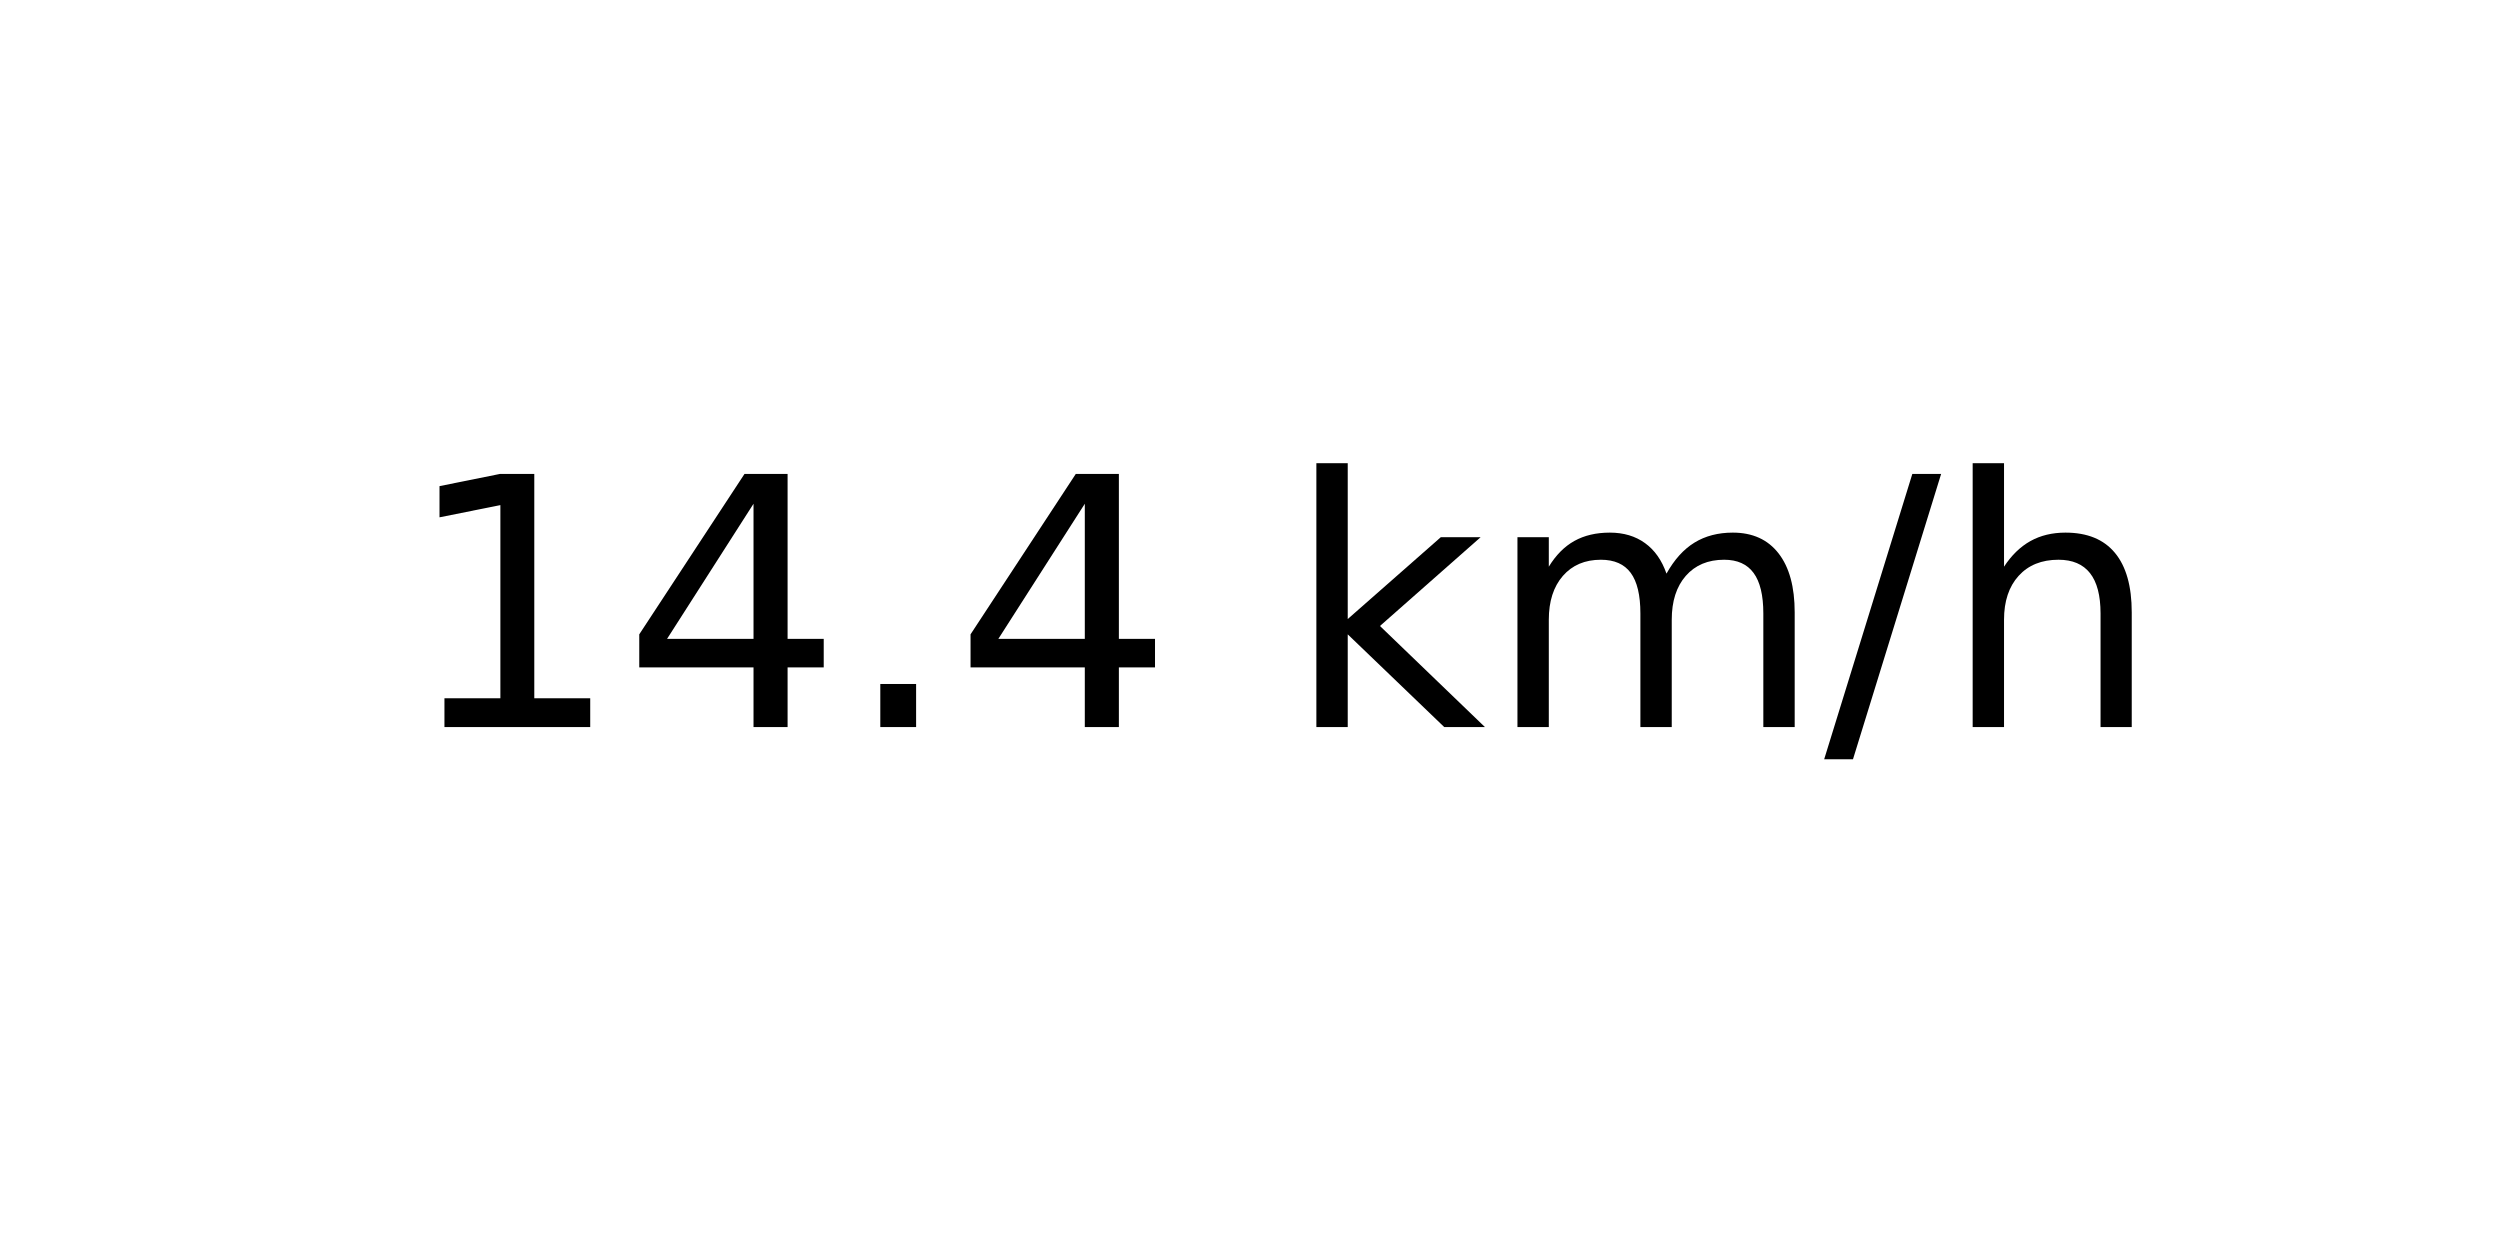
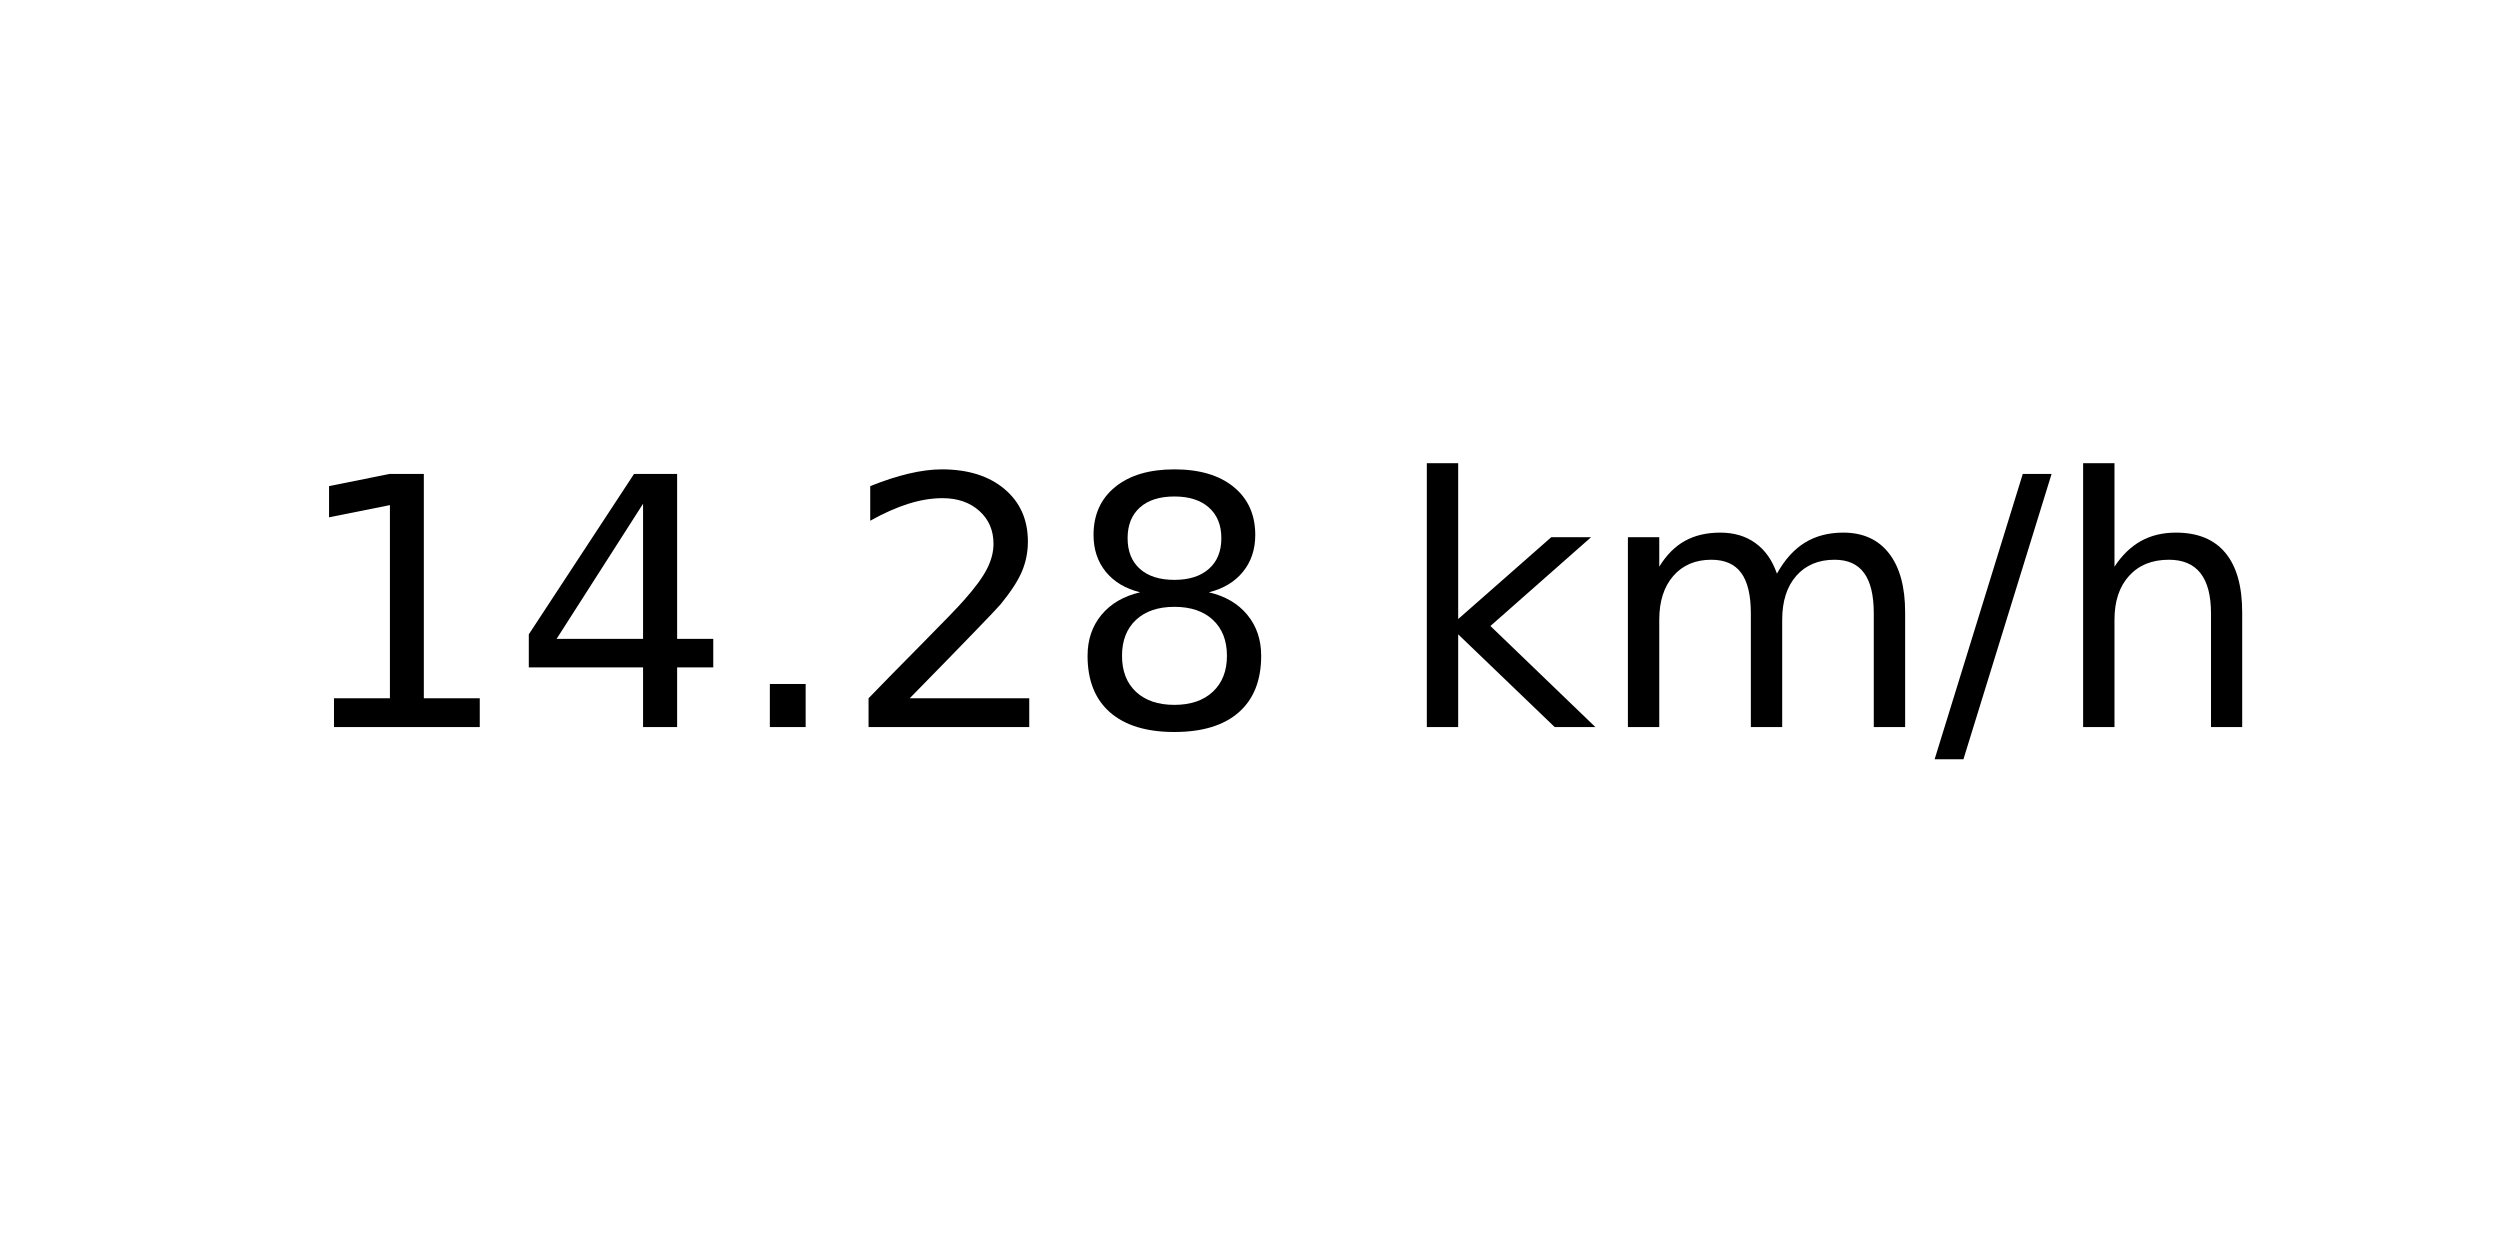
<svg xmlns="http://www.w3.org/2000/svg" xmlns:xlink="http://www.w3.org/1999/xlink" width="72pt" height="36pt" viewBox="0 0 72 36" version="1.1">
  <defs>
    <style type="text/css">*{stroke-linejoin: round; stroke-linecap: butt}</style>
  </defs>
  <g id="figure_1">
    <g id="axes_1">
      <g id="text_1">
-         <g transform="translate(11.55937 20.93937) scale(0.1 -0.1)">
+         <g transform="translate(8.378125 20.93937) scale(0.1 -0.1)">
          <defs>
            <path id="DejaVuSans-31" d="M 794 531  L 1825 531  L 1825 4091  L 703 3866  L 703 4441  L 1819 4666  L 2450 4666  L 2450 531  L 3481 531  L 3481 0  L 794 0  L 794 531  z " transform="scale(0.015625)" />
            <path id="DejaVuSans-34" d="M 2419 4116  L 825 1625  L 2419 1625  L 2419 4116  z M 2253 4666  L 3047 4666  L 3047 1625  L 3713 1625  L 3713 1100  L 3047 1100  L 3047 0  L 2419 0  L 2419 1100  L 313 1100  L 313 1709  L 2253 4666  z " transform="scale(0.015625)" />
            <path id="DejaVuSans-2e" d="M 684 794  L 1344 794  L 1344 0  L 684 0  L 684 794  z " transform="scale(0.015625)" />
+             <path id="DejaVuSans-32" d="M 1228 531  L 3431 531  L 3431 0  L 469 0  L 469 531  Q 828 903 1448 1529  Q 2069 2156 2228 2338  Q 2531 2678 2651 2914  Q 2772 3150 2772 3378  Q 2772 3750 2511 3984  Q 2250 4219 1831 4219  Q 1534 4219 1204 4116  Q 875 4013 500 3803  L 500 4441  Q 881 4594 1212 4672  Q 1544 4750 1819 4750  Q 2544 4750 2975 4387  Q 3406 4025 3406 3419  Q 3406 3131 3298 2873  Q 3191 2616 2906 2266  Q 2828 2175 2409 1742  Q 1991 1309 1228 531  z " transform="scale(0.015625)" />
+             <path id="DejaVuSans-38" d="M 2034 2216  Q 1584 2216 1326 1975  Q 1069 1734 1069 1313  Q 1069 891 1326 650  Q 1584 409 2034 409  Q 2484 409 2743 651  Q 3003 894 3003 1313  Q 3003 1734 2745 1975  Q 2488 2216 2034 2216  z M 1403 2484  Q 997 2584 770 2862  Q 544 3141 544 3541  Q 544 4100 942 4425  Q 1341 4750 2034 4750  Q 2731 4750 3128 4425  Q 3525 4100 3525 3541  Q 3525 3141 3298 2862  Q 3072 2584 2669 2484  Q 3125 2378 3379 2068  Q 3634 1759 3634 1313  Q 3634 634 3220 271  Q 2806 -91 2034 -91  Q 1263 -91 848 271  Q 434 634 434 1313  Q 434 1759 690 2068  Q 947 2378 1403 2484  z M 1172 3481  Q 1172 3119 1398 2916  Q 1625 2713 2034 2713  Q 2441 2713 2670 2916  Q 2900 3119 2900 3481  Q 2900 3844 2670 4047  Q 2441 4250 2034 4250  Q 1625 4250 1398 4047  Q 1172 3844 1172 3481  z " transform="scale(0.015625)" />
            <path id="DejaVuSans-20" transform="scale(0.015625)" />
            <path id="DejaVuSans-6b" d="M 581 4863  L 1159 4863  L 1159 1991  L 2875 3500  L 3609 3500  L 1753 1863  L 3688 0  L 2938 0  L 1159 1709  L 1159 0  L 581 0  L 581 4863  z " transform="scale(0.015625)" />
            <path id="DejaVuSans-6d" d="M 3328 2828  Q 3544 3216 3844 3400  Q 4144 3584 4550 3584  Q 5097 3584 5394 3201  Q 5691 2819 5691 2113  L 5691 0  L 5113 0  L 5113 2094  Q 5113 2597 4934 2840  Q 4756 3084 4391 3084  Q 3944 3084 3684 2787  Q 3425 2491 3425 1978  L 3425 0  L 2847 0  L 2847 2094  Q 2847 2600 2669 2842  Q 2491 3084 2119 3084  Q 1678 3084 1418 2786  Q 1159 2488 1159 1978  L 1159 0  L 581 0  L 581 3500  L 1159 3500  L 1159 2956  Q 1356 3278 1631 3431  Q 1906 3584 2284 3584  Q 2666 3584 2933 3390  Q 3200 3197 3328 2828  z " transform="scale(0.015625)" />
            <path id="DejaVuSans-2f" d="M 1625 4666  L 2156 4666  L 531 -594  L 0 -594  L 1625 4666  z " transform="scale(0.015625)" />
            <path id="DejaVuSans-68" d="M 3513 2113  L 3513 0  L 2938 0  L 2938 2094  Q 2938 2591 2744 2837  Q 2550 3084 2163 3084  Q 1697 3084 1428 2787  Q 1159 2491 1159 1978  L 1159 0  L 581 0  L 581 4863  L 1159 4863  L 1159 2956  Q 1366 3272 1645 3428  Q 1925 3584 2291 3584  Q 2894 3584 3203 3211  Q 3513 2838 3513 2113  z " transform="scale(0.015625)" />
          </defs>
          <use xlink:href="#DejaVuSans-31" />
          <use xlink:href="#DejaVuSans-34" x="63.623" />
          <use xlink:href="#DejaVuSans-2e" x="127.246" />
-           <use xlink:href="#DejaVuSans-34" x="159.033" />
-           <use xlink:href="#DejaVuSans-20" x="222.656" />
-           <use xlink:href="#DejaVuSans-6b" x="254.443" />
-           <use xlink:href="#DejaVuSans-6d" x="312.354" />
-           <use xlink:href="#DejaVuSans-2f" x="409.766" />
-           <use xlink:href="#DejaVuSans-68" x="443.457" />
+           <use xlink:href="#DejaVuSans-32" x="159.033" />
+           <use xlink:href="#DejaVuSans-38" x="222.656" />
+           <use xlink:href="#DejaVuSans-20" x="286.279" />
+           <use xlink:href="#DejaVuSans-6b" x="318.066" />
+           <use xlink:href="#DejaVuSans-6d" x="375.977" />
+           <use xlink:href="#DejaVuSans-2f" x="473.389" />
+           <use xlink:href="#DejaVuSans-68" x="507.08" />
        </g>
      </g>
    </g>
  </g>
</svg>
